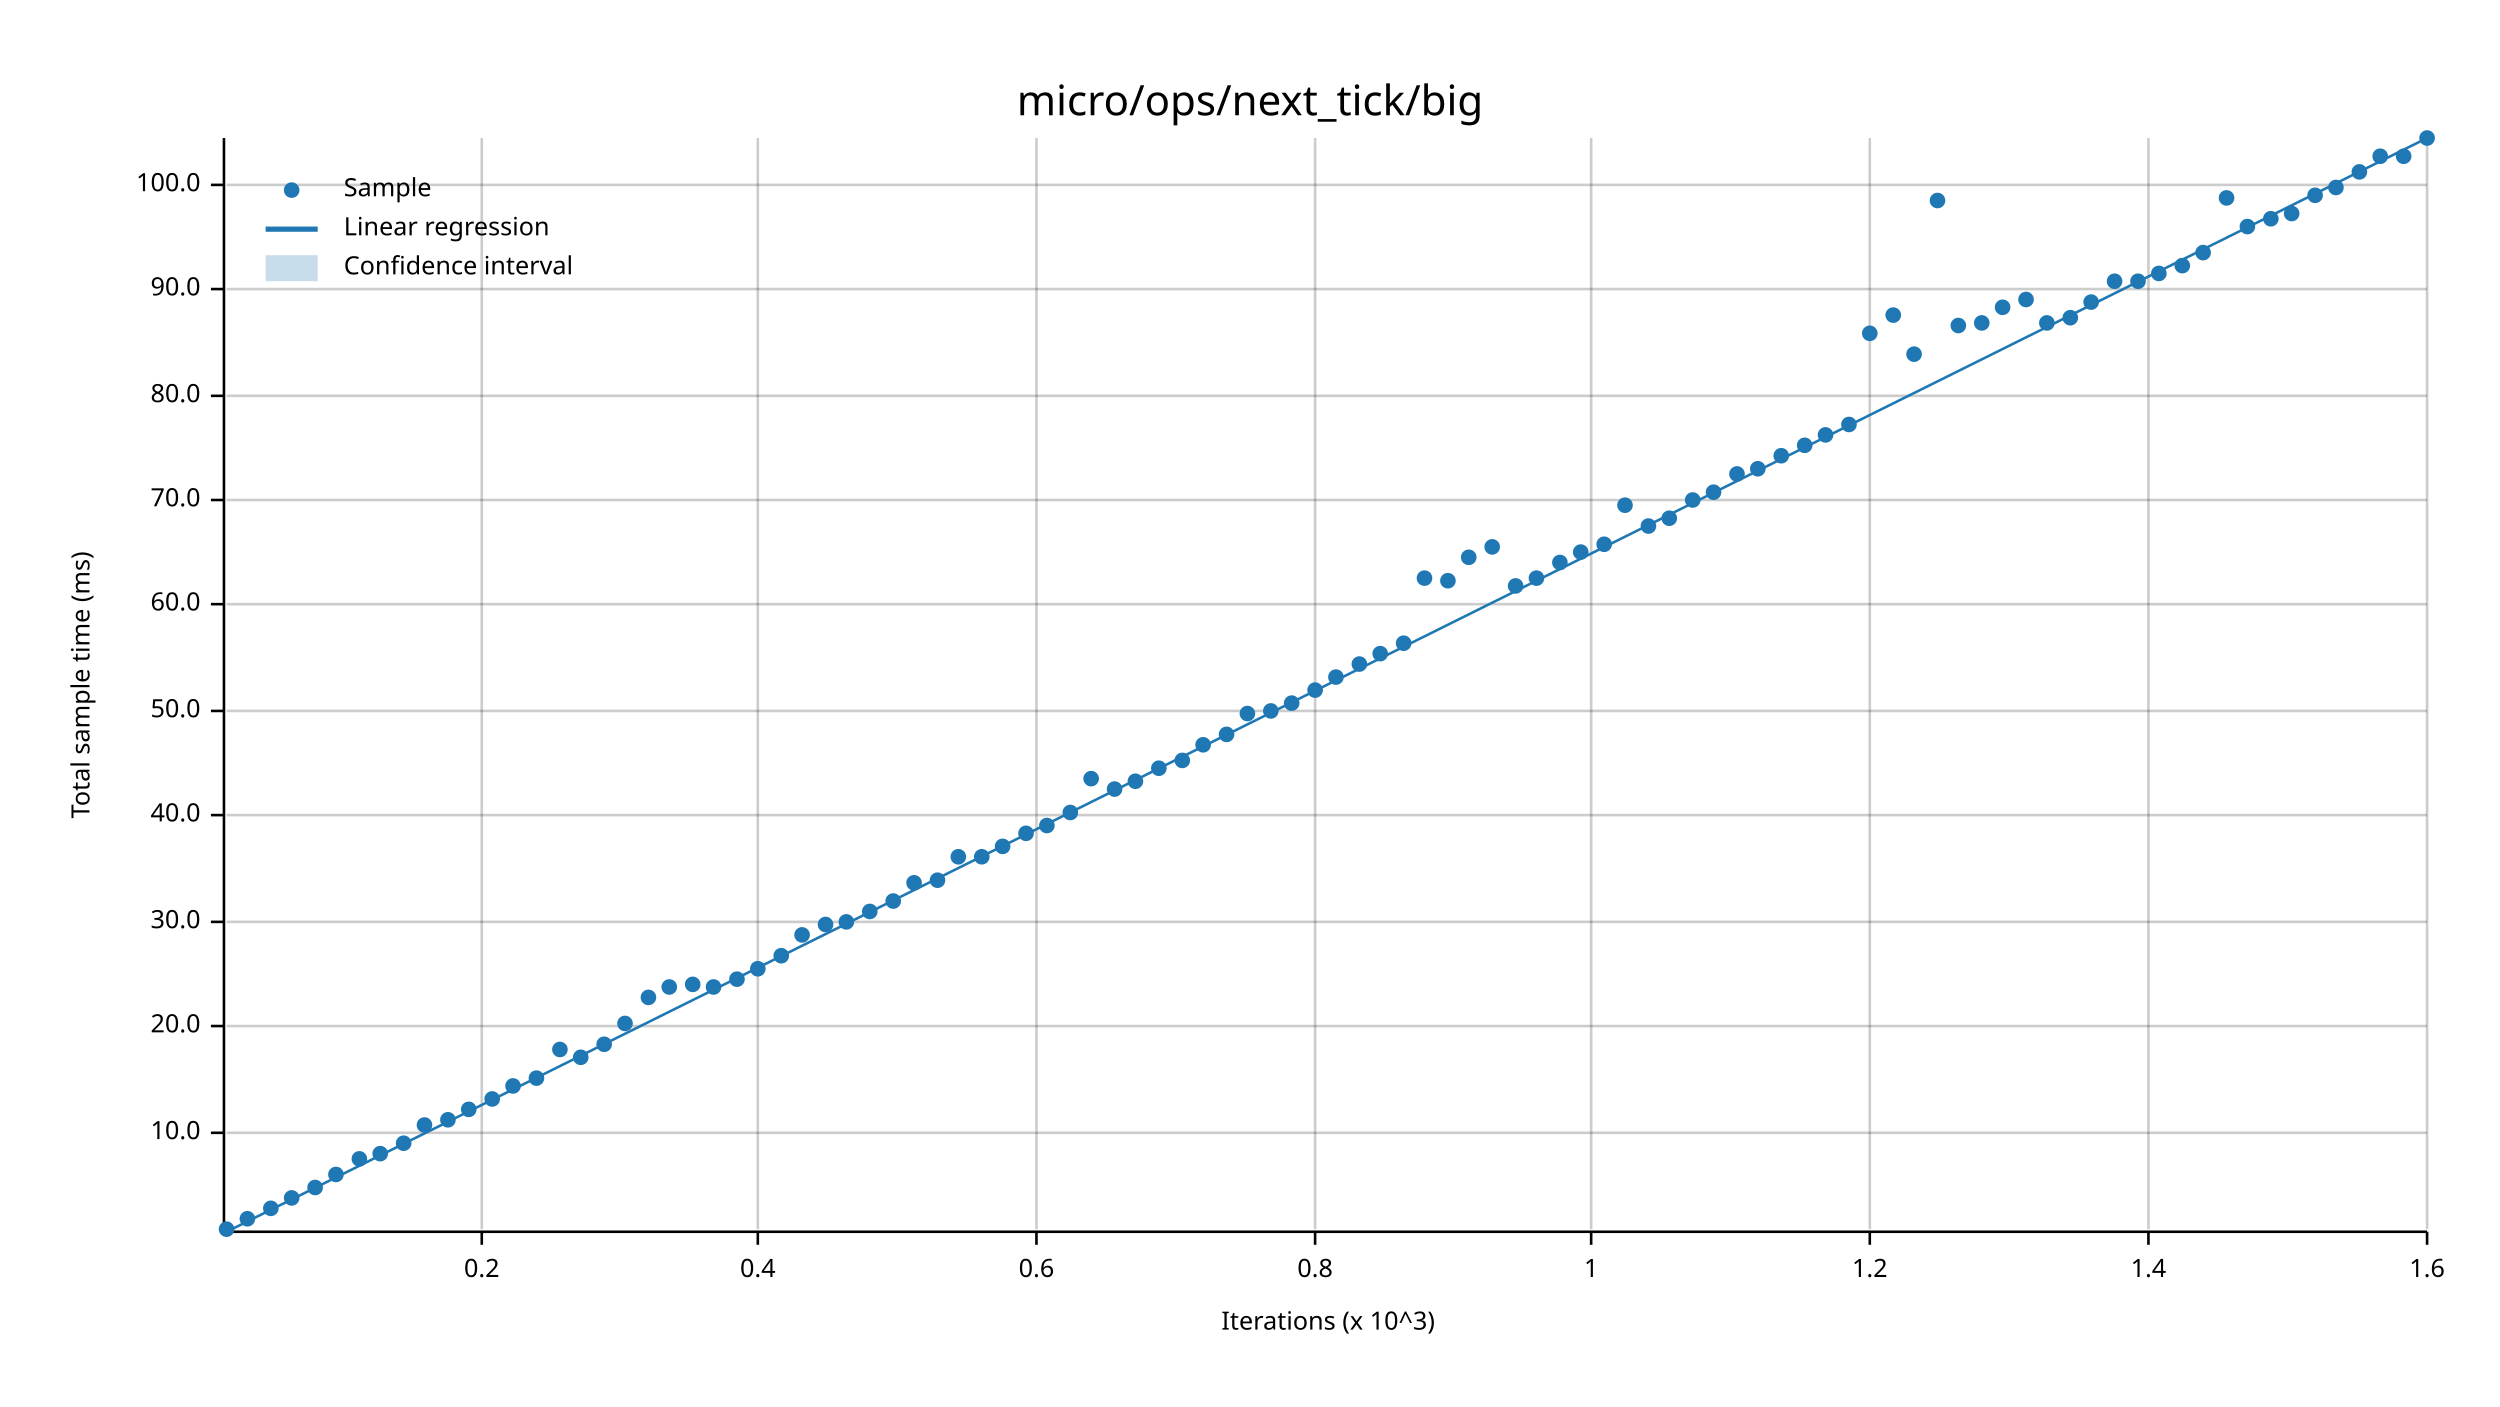
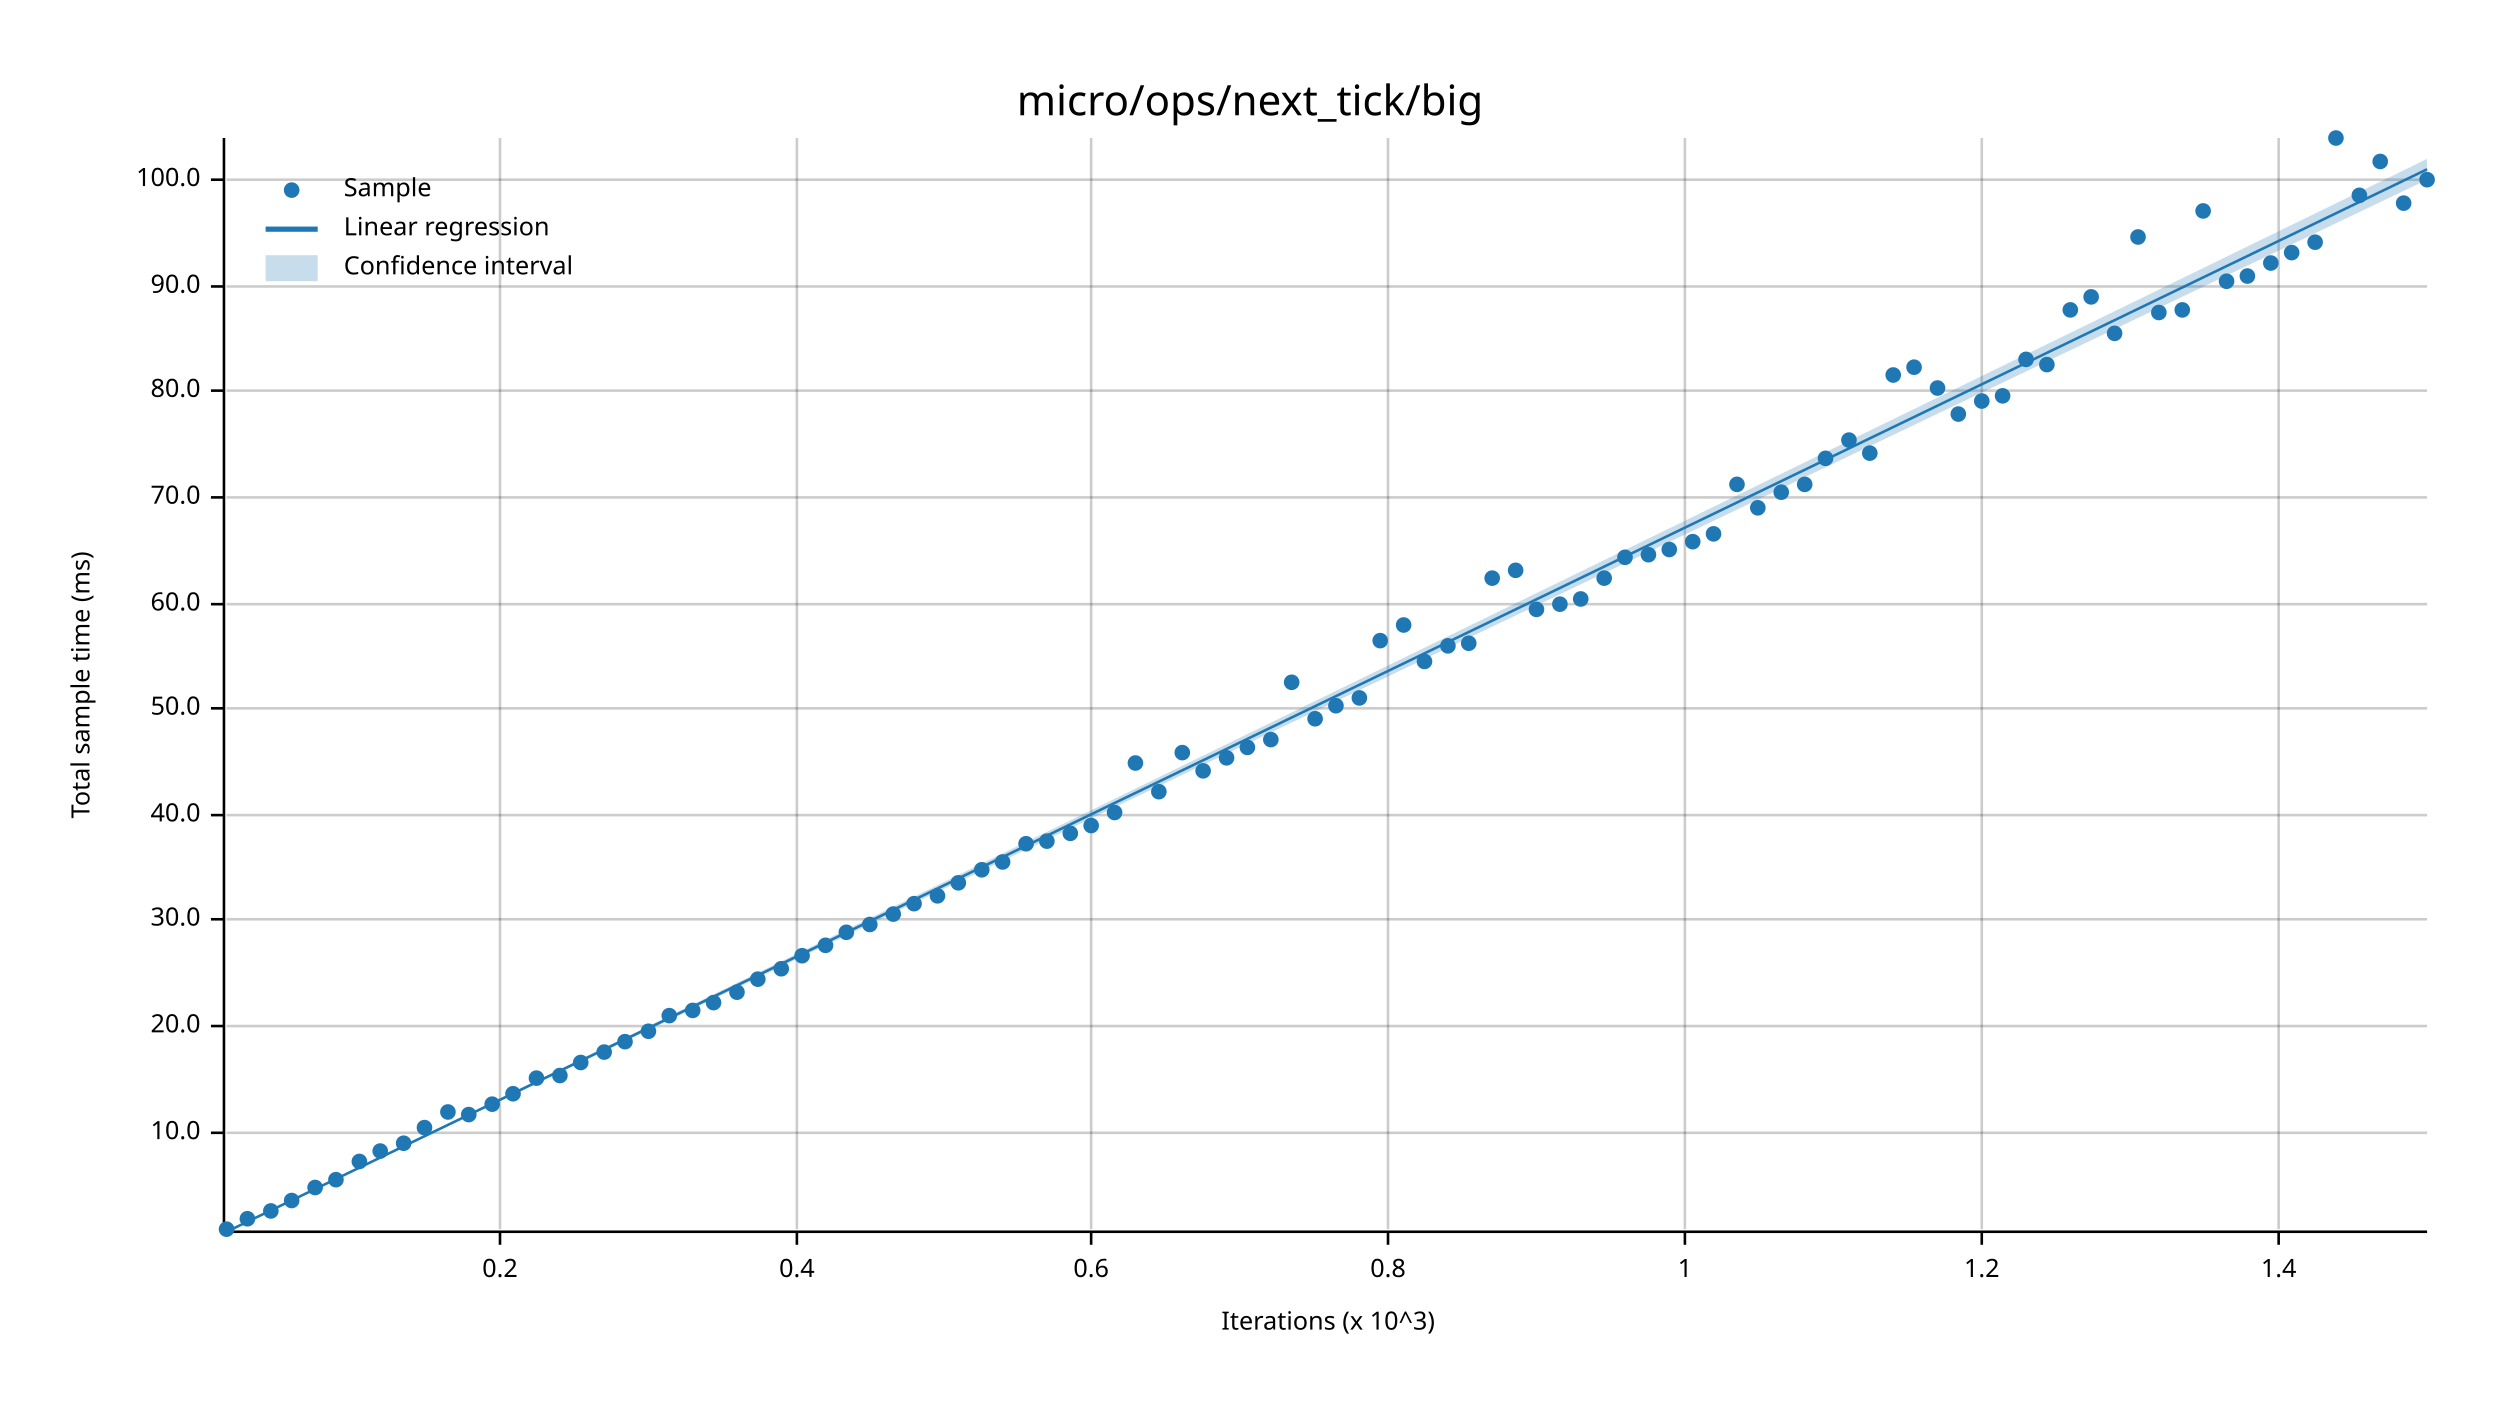
<svg xmlns="http://www.w3.org/2000/svg" width="960" height="540" viewBox="0 0 960 540">
  <text x="480" y="32" dy="0.76em" text-anchor="middle" font-family="sans-serif" font-size="16.129" opacity="1" fill="#000000">
micro/ops/next_tick/big
</text>
  <text x="27" y="263" dy="0.76em" text-anchor="middle" font-family="sans-serif" font-size="9.677" opacity="1" fill="#000000" transform="rotate(270, 27, 263)">
Total sample time (ms)
</text>
  <text x="510" y="513" dy="-0.5ex" text-anchor="middle" font-family="sans-serif" font-size="9.677" opacity="1" fill="#000000">
Iterations (x 10^3)
</text>
-   <line opacity="0.2" stroke="#000000" stroke-width="1" x1="185" y1="472" x2="185" y2="53" />
-   <line opacity="0.2" stroke="#000000" stroke-width="1" x1="291" y1="472" x2="291" y2="53" />
-   <line opacity="0.2" stroke="#000000" stroke-width="1" x1="398" y1="472" x2="398" y2="53" />
-   <line opacity="0.2" stroke="#000000" stroke-width="1" x1="505" y1="472" x2="505" y2="53" />
-   <line opacity="0.2" stroke="#000000" stroke-width="1" x1="611" y1="472" x2="611" y2="53" />
-   <line opacity="0.2" stroke="#000000" stroke-width="1" x1="718" y1="472" x2="718" y2="53" />
-   <line opacity="0.2" stroke="#000000" stroke-width="1" x1="825" y1="472" x2="825" y2="53" />
-   <line opacity="0.2" stroke="#000000" stroke-width="1" x1="932" y1="472" x2="932" y2="53" />
+   <line opacity="0.2" stroke="#000000" stroke-width="1" x1="192" y1="472" x2="192" y2="53" />
+   <line opacity="0.2" stroke="#000000" stroke-width="1" x1="306" y1="472" x2="306" y2="53" />
+   <line opacity="0.2" stroke="#000000" stroke-width="1" x1="419" y1="472" x2="419" y2="53" />
+   <line opacity="0.2" stroke="#000000" stroke-width="1" x1="533" y1="472" x2="533" y2="53" />
+   <line opacity="0.2" stroke="#000000" stroke-width="1" x1="647" y1="472" x2="647" y2="53" />
+   <line opacity="0.2" stroke="#000000" stroke-width="1" x1="761" y1="472" x2="761" y2="53" />
+   <line opacity="0.2" stroke="#000000" stroke-width="1" x1="875" y1="472" x2="875" y2="53" />
  <line opacity="0.2" stroke="#000000" stroke-width="1" x1="87" y1="435" x2="932" y2="435" />
  <line opacity="0.2" stroke="#000000" stroke-width="1" x1="87" y1="394" x2="932" y2="394" />
-   <line opacity="0.2" stroke="#000000" stroke-width="1" x1="87" y1="354" x2="932" y2="354" />
+   <line opacity="0.2" stroke="#000000" stroke-width="1" x1="87" y1="353" x2="932" y2="353" />
  <line opacity="0.2" stroke="#000000" stroke-width="1" x1="87" y1="313" x2="932" y2="313" />
-   <line opacity="0.2" stroke="#000000" stroke-width="1" x1="87" y1="273" x2="932" y2="273" />
+   <line opacity="0.2" stroke="#000000" stroke-width="1" x1="87" y1="272" x2="932" y2="272" />
  <line opacity="0.2" stroke="#000000" stroke-width="1" x1="87" y1="232" x2="932" y2="232" />
-   <line opacity="0.2" stroke="#000000" stroke-width="1" x1="87" y1="192" x2="932" y2="192" />
-   <line opacity="0.2" stroke="#000000" stroke-width="1" x1="87" y1="152" x2="932" y2="152" />
-   <line opacity="0.2" stroke="#000000" stroke-width="1" x1="87" y1="111" x2="932" y2="111" />
-   <line opacity="0.2" stroke="#000000" stroke-width="1" x1="87" y1="71" x2="932" y2="71" />
+   <line opacity="0.2" stroke="#000000" stroke-width="1" x1="87" y1="191" x2="932" y2="191" />
+   <line opacity="0.2" stroke="#000000" stroke-width="1" x1="87" y1="150" x2="932" y2="150" />
+   <line opacity="0.2" stroke="#000000" stroke-width="1" x1="87" y1="110" x2="932" y2="110" />
+   <line opacity="0.2" stroke="#000000" stroke-width="1" x1="87" y1="69" x2="932" y2="69" />
  <polyline fill="none" opacity="1" stroke="#000000" stroke-width="1" points="86,53 86,472 " />
  <text x="77" y="435" dy="0.5ex" text-anchor="end" font-family="sans-serif" font-size="9.677" opacity="1" fill="#000000">
10.0
</text>
  <polyline fill="none" opacity="1" stroke="#000000" stroke-width="1" points="81,435 86,435 " />
  <text x="77" y="394" dy="0.5ex" text-anchor="end" font-family="sans-serif" font-size="9.677" opacity="1" fill="#000000">
20.0
</text>
  <polyline fill="none" opacity="1" stroke="#000000" stroke-width="1" points="81,394 86,394 " />
-   <text x="77" y="354" dy="0.5ex" text-anchor="end" font-family="sans-serif" font-size="9.677" opacity="1" fill="#000000">
+   <text x="77" y="353" dy="0.5ex" text-anchor="end" font-family="sans-serif" font-size="9.677" opacity="1" fill="#000000">
30.0
</text>
-   <polyline fill="none" opacity="1" stroke="#000000" stroke-width="1" points="81,354 86,354 " />
+   <polyline fill="none" opacity="1" stroke="#000000" stroke-width="1" points="81,353 86,353 " />
  <text x="77" y="313" dy="0.5ex" text-anchor="end" font-family="sans-serif" font-size="9.677" opacity="1" fill="#000000">
40.0
</text>
  <polyline fill="none" opacity="1" stroke="#000000" stroke-width="1" points="81,313 86,313 " />
-   <text x="77" y="273" dy="0.5ex" text-anchor="end" font-family="sans-serif" font-size="9.677" opacity="1" fill="#000000">
+   <text x="77" y="272" dy="0.5ex" text-anchor="end" font-family="sans-serif" font-size="9.677" opacity="1" fill="#000000">
50.0
</text>
-   <polyline fill="none" opacity="1" stroke="#000000" stroke-width="1" points="81,273 86,273 " />
+   <polyline fill="none" opacity="1" stroke="#000000" stroke-width="1" points="81,272 86,272 " />
  <text x="77" y="232" dy="0.5ex" text-anchor="end" font-family="sans-serif" font-size="9.677" opacity="1" fill="#000000">
60.0
</text>
  <polyline fill="none" opacity="1" stroke="#000000" stroke-width="1" points="81,232 86,232 " />
-   <text x="77" y="192" dy="0.5ex" text-anchor="end" font-family="sans-serif" font-size="9.677" opacity="1" fill="#000000">
+   <text x="77" y="191" dy="0.5ex" text-anchor="end" font-family="sans-serif" font-size="9.677" opacity="1" fill="#000000">
70.0
</text>
-   <polyline fill="none" opacity="1" stroke="#000000" stroke-width="1" points="81,192 86,192 " />
-   <text x="77" y="152" dy="0.5ex" text-anchor="end" font-family="sans-serif" font-size="9.677" opacity="1" fill="#000000">
+   <polyline fill="none" opacity="1" stroke="#000000" stroke-width="1" points="81,191 86,191 " />
+   <text x="77" y="150" dy="0.5ex" text-anchor="end" font-family="sans-serif" font-size="9.677" opacity="1" fill="#000000">
80.0
</text>
-   <polyline fill="none" opacity="1" stroke="#000000" stroke-width="1" points="81,152 86,152 " />
-   <text x="77" y="111" dy="0.5ex" text-anchor="end" font-family="sans-serif" font-size="9.677" opacity="1" fill="#000000">
+   <polyline fill="none" opacity="1" stroke="#000000" stroke-width="1" points="81,150 86,150 " />
+   <text x="77" y="110" dy="0.5ex" text-anchor="end" font-family="sans-serif" font-size="9.677" opacity="1" fill="#000000">
90.0
</text>
-   <polyline fill="none" opacity="1" stroke="#000000" stroke-width="1" points="81,111 86,111 " />
-   <text x="77" y="71" dy="0.5ex" text-anchor="end" font-family="sans-serif" font-size="9.677" opacity="1" fill="#000000">
+   <polyline fill="none" opacity="1" stroke="#000000" stroke-width="1" points="81,110 86,110 " />
+   <text x="77" y="69" dy="0.5ex" text-anchor="end" font-family="sans-serif" font-size="9.677" opacity="1" fill="#000000">
100.0
</text>
-   <polyline fill="none" opacity="1" stroke="#000000" stroke-width="1" points="81,71 86,71 " />
+   <polyline fill="none" opacity="1" stroke="#000000" stroke-width="1" points="81,69 86,69 " />
  <polyline fill="none" opacity="1" stroke="#000000" stroke-width="1" points="87,473 932,473 " />
-   <text x="185" y="483" dy="0.76em" text-anchor="middle" font-family="sans-serif" font-size="9.677" opacity="1" fill="#000000">
+   <text x="192" y="483" dy="0.76em" text-anchor="middle" font-family="sans-serif" font-size="9.677" opacity="1" fill="#000000">
0.2
</text>
-   <polyline fill="none" opacity="1" stroke="#000000" stroke-width="1" points="185,473 185,478 " />
-   <text x="291" y="483" dy="0.76em" text-anchor="middle" font-family="sans-serif" font-size="9.677" opacity="1" fill="#000000">
+   <polyline fill="none" opacity="1" stroke="#000000" stroke-width="1" points="192,473 192,478 " />
+   <text x="306" y="483" dy="0.76em" text-anchor="middle" font-family="sans-serif" font-size="9.677" opacity="1" fill="#000000">
0.4
</text>
-   <polyline fill="none" opacity="1" stroke="#000000" stroke-width="1" points="291,473 291,478 " />
-   <text x="398" y="483" dy="0.76em" text-anchor="middle" font-family="sans-serif" font-size="9.677" opacity="1" fill="#000000">
+   <polyline fill="none" opacity="1" stroke="#000000" stroke-width="1" points="306,473 306,478 " />
+   <text x="419" y="483" dy="0.76em" text-anchor="middle" font-family="sans-serif" font-size="9.677" opacity="1" fill="#000000">
0.6
</text>
-   <polyline fill="none" opacity="1" stroke="#000000" stroke-width="1" points="398,473 398,478 " />
-   <text x="505" y="483" dy="0.76em" text-anchor="middle" font-family="sans-serif" font-size="9.677" opacity="1" fill="#000000">
+   <polyline fill="none" opacity="1" stroke="#000000" stroke-width="1" points="419,473 419,478 " />
+   <text x="533" y="483" dy="0.76em" text-anchor="middle" font-family="sans-serif" font-size="9.677" opacity="1" fill="#000000">
0.8
</text>
-   <polyline fill="none" opacity="1" stroke="#000000" stroke-width="1" points="505,473 505,478 " />
-   <text x="611" y="483" dy="0.76em" text-anchor="middle" font-family="sans-serif" font-size="9.677" opacity="1" fill="#000000">
+   <polyline fill="none" opacity="1" stroke="#000000" stroke-width="1" points="533,473 533,478 " />
+   <text x="647" y="483" dy="0.76em" text-anchor="middle" font-family="sans-serif" font-size="9.677" opacity="1" fill="#000000">
1
</text>
-   <polyline fill="none" opacity="1" stroke="#000000" stroke-width="1" points="611,473 611,478 " />
-   <text x="718" y="483" dy="0.76em" text-anchor="middle" font-family="sans-serif" font-size="9.677" opacity="1" fill="#000000">
+   <polyline fill="none" opacity="1" stroke="#000000" stroke-width="1" points="647,473 647,478 " />
+   <text x="761" y="483" dy="0.76em" text-anchor="middle" font-family="sans-serif" font-size="9.677" opacity="1" fill="#000000">
1.2
</text>
-   <polyline fill="none" opacity="1" stroke="#000000" stroke-width="1" points="718,473 718,478 " />
-   <text x="825" y="483" dy="0.76em" text-anchor="middle" font-family="sans-serif" font-size="9.677" opacity="1" fill="#000000">
+   <polyline fill="none" opacity="1" stroke="#000000" stroke-width="1" points="761,473 761,478 " />
+   <text x="875" y="483" dy="0.76em" text-anchor="middle" font-family="sans-serif" font-size="9.677" opacity="1" fill="#000000">
1.4
</text>
-   <polyline fill="none" opacity="1" stroke="#000000" stroke-width="1" points="825,473 825,478 " />
-   <text x="932" y="483" dy="0.76em" text-anchor="middle" font-family="sans-serif" font-size="9.677" opacity="1" fill="#000000">
- 1.6
- </text>
-   <polyline fill="none" opacity="1" stroke="#000000" stroke-width="1" points="932,473 932,478 " />
+   <polyline fill="none" opacity="1" stroke="#000000" stroke-width="1" points="875,473 875,478 " />
  <circle cx="87" cy="472" r="3" opacity="1" fill="#1F78B4" stroke="none" stroke-width="1" />
  <circle cx="95" cy="468" r="3" opacity="1" fill="#1F78B4" stroke="none" stroke-width="1" />
-   <circle cx="104" cy="464" r="3" opacity="1" fill="#1F78B4" stroke="none" stroke-width="1" />
-   <circle cx="112" cy="460" r="3" opacity="1" fill="#1F78B4" stroke="none" stroke-width="1" />
+   <circle cx="104" cy="465" r="3" opacity="1" fill="#1F78B4" stroke="none" stroke-width="1" />
+   <circle cx="112" cy="461" r="3" opacity="1" fill="#1F78B4" stroke="none" stroke-width="1" />
  <circle cx="121" cy="456" r="3" opacity="1" fill="#1F78B4" stroke="none" stroke-width="1" />
-   <circle cx="129" cy="451" r="3" opacity="1" fill="#1F78B4" stroke="none" stroke-width="1" />
-   <circle cx="138" cy="445" r="3" opacity="1" fill="#1F78B4" stroke="none" stroke-width="1" />
-   <circle cx="146" cy="443" r="3" opacity="1" fill="#1F78B4" stroke="none" stroke-width="1" />
+   <circle cx="129" cy="453" r="3" opacity="1" fill="#1F78B4" stroke="none" stroke-width="1" />
+   <circle cx="138" cy="446" r="3" opacity="1" fill="#1F78B4" stroke="none" stroke-width="1" />
+   <circle cx="146" cy="442" r="3" opacity="1" fill="#1F78B4" stroke="none" stroke-width="1" />
  <circle cx="155" cy="439" r="3" opacity="1" fill="#1F78B4" stroke="none" stroke-width="1" />
-   <circle cx="163" cy="432" r="3" opacity="1" fill="#1F78B4" stroke="none" stroke-width="1" />
-   <circle cx="172" cy="430" r="3" opacity="1" fill="#1F78B4" stroke="none" stroke-width="1" />
-   <circle cx="180" cy="426" r="3" opacity="1" fill="#1F78B4" stroke="none" stroke-width="1" />
-   <circle cx="189" cy="422" r="3" opacity="1" fill="#1F78B4" stroke="none" stroke-width="1" />
-   <circle cx="197" cy="417" r="3" opacity="1" fill="#1F78B4" stroke="none" stroke-width="1" />
+   <circle cx="163" cy="433" r="3" opacity="1" fill="#1F78B4" stroke="none" stroke-width="1" />
+   <circle cx="172" cy="427" r="3" opacity="1" fill="#1F78B4" stroke="none" stroke-width="1" />
+   <circle cx="180" cy="428" r="3" opacity="1" fill="#1F78B4" stroke="none" stroke-width="1" />
+   <circle cx="189" cy="424" r="3" opacity="1" fill="#1F78B4" stroke="none" stroke-width="1" />
+   <circle cx="197" cy="420" r="3" opacity="1" fill="#1F78B4" stroke="none" stroke-width="1" />
  <circle cx="206" cy="414" r="3" opacity="1" fill="#1F78B4" stroke="none" stroke-width="1" />
-   <circle cx="215" cy="403" r="3" opacity="1" fill="#1F78B4" stroke="none" stroke-width="1" />
-   <circle cx="223" cy="406" r="3" opacity="1" fill="#1F78B4" stroke="none" stroke-width="1" />
-   <circle cx="232" cy="401" r="3" opacity="1" fill="#1F78B4" stroke="none" stroke-width="1" />
-   <circle cx="240" cy="393" r="3" opacity="1" fill="#1F78B4" stroke="none" stroke-width="1" />
-   <circle cx="249" cy="383" r="3" opacity="1" fill="#1F78B4" stroke="none" stroke-width="1" />
-   <circle cx="257" cy="379" r="3" opacity="1" fill="#1F78B4" stroke="none" stroke-width="1" />
-   <circle cx="266" cy="378" r="3" opacity="1" fill="#1F78B4" stroke="none" stroke-width="1" />
-   <circle cx="274" cy="379" r="3" opacity="1" fill="#1F78B4" stroke="none" stroke-width="1" />
-   <circle cx="283" cy="376" r="3" opacity="1" fill="#1F78B4" stroke="none" stroke-width="1" />
-   <circle cx="291" cy="372" r="3" opacity="1" fill="#1F78B4" stroke="none" stroke-width="1" />
-   <circle cx="300" cy="367" r="3" opacity="1" fill="#1F78B4" stroke="none" stroke-width="1" />
-   <circle cx="308" cy="359" r="3" opacity="1" fill="#1F78B4" stroke="none" stroke-width="1" />
-   <circle cx="317" cy="355" r="3" opacity="1" fill="#1F78B4" stroke="none" stroke-width="1" />
-   <circle cx="325" cy="354" r="3" opacity="1" fill="#1F78B4" stroke="none" stroke-width="1" />
-   <circle cx="334" cy="350" r="3" opacity="1" fill="#1F78B4" stroke="none" stroke-width="1" />
-   <circle cx="343" cy="346" r="3" opacity="1" fill="#1F78B4" stroke="none" stroke-width="1" />
-   <circle cx="351" cy="339" r="3" opacity="1" fill="#1F78B4" stroke="none" stroke-width="1" />
-   <circle cx="360" cy="338" r="3" opacity="1" fill="#1F78B4" stroke="none" stroke-width="1" />
-   <circle cx="368" cy="329" r="3" opacity="1" fill="#1F78B4" stroke="none" stroke-width="1" />
-   <circle cx="377" cy="329" r="3" opacity="1" fill="#1F78B4" stroke="none" stroke-width="1" />
-   <circle cx="385" cy="325" r="3" opacity="1" fill="#1F78B4" stroke="none" stroke-width="1" />
-   <circle cx="394" cy="320" r="3" opacity="1" fill="#1F78B4" stroke="none" stroke-width="1" />
-   <circle cx="402" cy="317" r="3" opacity="1" fill="#1F78B4" stroke="none" stroke-width="1" />
-   <circle cx="411" cy="312" r="3" opacity="1" fill="#1F78B4" stroke="none" stroke-width="1" />
-   <circle cx="419" cy="299" r="3" opacity="1" fill="#1F78B4" stroke="none" stroke-width="1" />
-   <circle cx="428" cy="303" r="3" opacity="1" fill="#1F78B4" stroke="none" stroke-width="1" />
-   <circle cx="436" cy="300" r="3" opacity="1" fill="#1F78B4" stroke="none" stroke-width="1" />
-   <circle cx="445" cy="295" r="3" opacity="1" fill="#1F78B4" stroke="none" stroke-width="1" />
-   <circle cx="454" cy="292" r="3" opacity="1" fill="#1F78B4" stroke="none" stroke-width="1" />
-   <circle cx="462" cy="286" r="3" opacity="1" fill="#1F78B4" stroke="none" stroke-width="1" />
-   <circle cx="471" cy="282" r="3" opacity="1" fill="#1F78B4" stroke="none" stroke-width="1" />
-   <circle cx="479" cy="274" r="3" opacity="1" fill="#1F78B4" stroke="none" stroke-width="1" />
-   <circle cx="488" cy="273" r="3" opacity="1" fill="#1F78B4" stroke="none" stroke-width="1" />
-   <circle cx="496" cy="270" r="3" opacity="1" fill="#1F78B4" stroke="none" stroke-width="1" />
-   <circle cx="505" cy="265" r="3" opacity="1" fill="#1F78B4" stroke="none" stroke-width="1" />
-   <circle cx="513" cy="260" r="3" opacity="1" fill="#1F78B4" stroke="none" stroke-width="1" />
-   <circle cx="522" cy="255" r="3" opacity="1" fill="#1F78B4" stroke="none" stroke-width="1" />
-   <circle cx="530" cy="251" r="3" opacity="1" fill="#1F78B4" stroke="none" stroke-width="1" />
-   <circle cx="539" cy="247" r="3" opacity="1" fill="#1F78B4" stroke="none" stroke-width="1" />
-   <circle cx="547" cy="222" r="3" opacity="1" fill="#1F78B4" stroke="none" stroke-width="1" />
-   <circle cx="556" cy="223" r="3" opacity="1" fill="#1F78B4" stroke="none" stroke-width="1" />
-   <circle cx="564" cy="214" r="3" opacity="1" fill="#1F78B4" stroke="none" stroke-width="1" />
-   <circle cx="573" cy="210" r="3" opacity="1" fill="#1F78B4" stroke="none" stroke-width="1" />
-   <circle cx="582" cy="225" r="3" opacity="1" fill="#1F78B4" stroke="none" stroke-width="1" />
-   <circle cx="590" cy="222" r="3" opacity="1" fill="#1F78B4" stroke="none" stroke-width="1" />
-   <circle cx="599" cy="216" r="3" opacity="1" fill="#1F78B4" stroke="none" stroke-width="1" />
-   <circle cx="607" cy="212" r="3" opacity="1" fill="#1F78B4" stroke="none" stroke-width="1" />
-   <circle cx="616" cy="209" r="3" opacity="1" fill="#1F78B4" stroke="none" stroke-width="1" />
-   <circle cx="624" cy="194" r="3" opacity="1" fill="#1F78B4" stroke="none" stroke-width="1" />
-   <circle cx="633" cy="202" r="3" opacity="1" fill="#1F78B4" stroke="none" stroke-width="1" />
-   <circle cx="641" cy="199" r="3" opacity="1" fill="#1F78B4" stroke="none" stroke-width="1" />
-   <circle cx="650" cy="192" r="3" opacity="1" fill="#1F78B4" stroke="none" stroke-width="1" />
-   <circle cx="658" cy="189" r="3" opacity="1" fill="#1F78B4" stroke="none" stroke-width="1" />
-   <circle cx="667" cy="182" r="3" opacity="1" fill="#1F78B4" stroke="none" stroke-width="1" />
-   <circle cx="675" cy="180" r="3" opacity="1" fill="#1F78B4" stroke="none" stroke-width="1" />
-   <circle cx="684" cy="175" r="3" opacity="1" fill="#1F78B4" stroke="none" stroke-width="1" />
-   <circle cx="693" cy="171" r="3" opacity="1" fill="#1F78B4" stroke="none" stroke-width="1" />
-   <circle cx="701" cy="167" r="3" opacity="1" fill="#1F78B4" stroke="none" stroke-width="1" />
-   <circle cx="710" cy="163" r="3" opacity="1" fill="#1F78B4" stroke="none" stroke-width="1" />
-   <circle cx="718" cy="128" r="3" opacity="1" fill="#1F78B4" stroke="none" stroke-width="1" />
-   <circle cx="727" cy="121" r="3" opacity="1" fill="#1F78B4" stroke="none" stroke-width="1" />
-   <circle cx="735" cy="136" r="3" opacity="1" fill="#1F78B4" stroke="none" stroke-width="1" />
-   <circle cx="744" cy="77" r="3" opacity="1" fill="#1F78B4" stroke="none" stroke-width="1" />
-   <circle cx="752" cy="125" r="3" opacity="1" fill="#1F78B4" stroke="none" stroke-width="1" />
-   <circle cx="761" cy="124" r="3" opacity="1" fill="#1F78B4" stroke="none" stroke-width="1" />
-   <circle cx="769" cy="118" r="3" opacity="1" fill="#1F78B4" stroke="none" stroke-width="1" />
-   <circle cx="778" cy="115" r="3" opacity="1" fill="#1F78B4" stroke="none" stroke-width="1" />
-   <circle cx="786" cy="124" r="3" opacity="1" fill="#1F78B4" stroke="none" stroke-width="1" />
-   <circle cx="795" cy="122" r="3" opacity="1" fill="#1F78B4" stroke="none" stroke-width="1" />
-   <circle cx="803" cy="116" r="3" opacity="1" fill="#1F78B4" stroke="none" stroke-width="1" />
-   <circle cx="812" cy="108" r="3" opacity="1" fill="#1F78B4" stroke="none" stroke-width="1" />
-   <circle cx="821" cy="108" r="3" opacity="1" fill="#1F78B4" stroke="none" stroke-width="1" />
-   <circle cx="829" cy="105" r="3" opacity="1" fill="#1F78B4" stroke="none" stroke-width="1" />
-   <circle cx="838" cy="102" r="3" opacity="1" fill="#1F78B4" stroke="none" stroke-width="1" />
-   <circle cx="846" cy="97" r="3" opacity="1" fill="#1F78B4" stroke="none" stroke-width="1" />
-   <circle cx="855" cy="76" r="3" opacity="1" fill="#1F78B4" stroke="none" stroke-width="1" />
-   <circle cx="863" cy="87" r="3" opacity="1" fill="#1F78B4" stroke="none" stroke-width="1" />
-   <circle cx="872" cy="84" r="3" opacity="1" fill="#1F78B4" stroke="none" stroke-width="1" />
-   <circle cx="880" cy="82" r="3" opacity="1" fill="#1F78B4" stroke="none" stroke-width="1" />
-   <circle cx="889" cy="75" r="3" opacity="1" fill="#1F78B4" stroke="none" stroke-width="1" />
-   <circle cx="897" cy="72" r="3" opacity="1" fill="#1F78B4" stroke="none" stroke-width="1" />
-   <circle cx="906" cy="66" r="3" opacity="1" fill="#1F78B4" stroke="none" stroke-width="1" />
-   <circle cx="914" cy="60" r="3" opacity="1" fill="#1F78B4" stroke="none" stroke-width="1" />
-   <circle cx="923" cy="60" r="3" opacity="1" fill="#1F78B4" stroke="none" stroke-width="1" />
-   <circle cx="932" cy="53" r="3" opacity="1" fill="#1F78B4" stroke="none" stroke-width="1" />
-   <polyline fill="none" opacity="1" stroke="#1F78B4" stroke-width="1" points="87,473 932,53 " />
-   <polygon opacity="0.25" fill="#1F78B4" points="87,473 932,53 932,53 " />
+   <circle cx="215" cy="413" r="3" opacity="1" fill="#1F78B4" stroke="none" stroke-width="1" />
+   <circle cx="223" cy="408" r="3" opacity="1" fill="#1F78B4" stroke="none" stroke-width="1" />
+   <circle cx="232" cy="404" r="3" opacity="1" fill="#1F78B4" stroke="none" stroke-width="1" />
+   <circle cx="240" cy="400" r="3" opacity="1" fill="#1F78B4" stroke="none" stroke-width="1" />
+   <circle cx="249" cy="396" r="3" opacity="1" fill="#1F78B4" stroke="none" stroke-width="1" />
+   <circle cx="257" cy="390" r="3" opacity="1" fill="#1F78B4" stroke="none" stroke-width="1" />
+   <circle cx="266" cy="388" r="3" opacity="1" fill="#1F78B4" stroke="none" stroke-width="1" />
+   <circle cx="274" cy="385" r="3" opacity="1" fill="#1F78B4" stroke="none" stroke-width="1" />
+   <circle cx="283" cy="381" r="3" opacity="1" fill="#1F78B4" stroke="none" stroke-width="1" />
+   <circle cx="291" cy="376" r="3" opacity="1" fill="#1F78B4" stroke="none" stroke-width="1" />
+   <circle cx="300" cy="372" r="3" opacity="1" fill="#1F78B4" stroke="none" stroke-width="1" />
+   <circle cx="308" cy="367" r="3" opacity="1" fill="#1F78B4" stroke="none" stroke-width="1" />
+   <circle cx="317" cy="363" r="3" opacity="1" fill="#1F78B4" stroke="none" stroke-width="1" />
+   <circle cx="325" cy="358" r="3" opacity="1" fill="#1F78B4" stroke="none" stroke-width="1" />
+   <circle cx="334" cy="355" r="3" opacity="1" fill="#1F78B4" stroke="none" stroke-width="1" />
+   <circle cx="343" cy="351" r="3" opacity="1" fill="#1F78B4" stroke="none" stroke-width="1" />
+   <circle cx="351" cy="347" r="3" opacity="1" fill="#1F78B4" stroke="none" stroke-width="1" />
+   <circle cx="360" cy="344" r="3" opacity="1" fill="#1F78B4" stroke="none" stroke-width="1" />
+   <circle cx="368" cy="339" r="3" opacity="1" fill="#1F78B4" stroke="none" stroke-width="1" />
+   <circle cx="377" cy="334" r="3" opacity="1" fill="#1F78B4" stroke="none" stroke-width="1" />
+   <circle cx="385" cy="331" r="3" opacity="1" fill="#1F78B4" stroke="none" stroke-width="1" />
+   <circle cx="394" cy="324" r="3" opacity="1" fill="#1F78B4" stroke="none" stroke-width="1" />
+   <circle cx="402" cy="323" r="3" opacity="1" fill="#1F78B4" stroke="none" stroke-width="1" />
+   <circle cx="411" cy="320" r="3" opacity="1" fill="#1F78B4" stroke="none" stroke-width="1" />
+   <circle cx="419" cy="317" r="3" opacity="1" fill="#1F78B4" stroke="none" stroke-width="1" />
+   <circle cx="428" cy="312" r="3" opacity="1" fill="#1F78B4" stroke="none" stroke-width="1" />
+   <circle cx="436" cy="293" r="3" opacity="1" fill="#1F78B4" stroke="none" stroke-width="1" />
+   <circle cx="445" cy="304" r="3" opacity="1" fill="#1F78B4" stroke="none" stroke-width="1" />
+   <circle cx="454" cy="289" r="3" opacity="1" fill="#1F78B4" stroke="none" stroke-width="1" />
+   <circle cx="462" cy="296" r="3" opacity="1" fill="#1F78B4" stroke="none" stroke-width="1" />
+   <circle cx="471" cy="291" r="3" opacity="1" fill="#1F78B4" stroke="none" stroke-width="1" />
+   <circle cx="479" cy="287" r="3" opacity="1" fill="#1F78B4" stroke="none" stroke-width="1" />
+   <circle cx="488" cy="284" r="3" opacity="1" fill="#1F78B4" stroke="none" stroke-width="1" />
+   <circle cx="496" cy="262" r="3" opacity="1" fill="#1F78B4" stroke="none" stroke-width="1" />
+   <circle cx="505" cy="276" r="3" opacity="1" fill="#1F78B4" stroke="none" stroke-width="1" />
+   <circle cx="513" cy="271" r="3" opacity="1" fill="#1F78B4" stroke="none" stroke-width="1" />
+   <circle cx="522" cy="268" r="3" opacity="1" fill="#1F78B4" stroke="none" stroke-width="1" />
+   <circle cx="530" cy="246" r="3" opacity="1" fill="#1F78B4" stroke="none" stroke-width="1" />
+   <circle cx="539" cy="240" r="3" opacity="1" fill="#1F78B4" stroke="none" stroke-width="1" />
+   <circle cx="547" cy="254" r="3" opacity="1" fill="#1F78B4" stroke="none" stroke-width="1" />
+   <circle cx="556" cy="248" r="3" opacity="1" fill="#1F78B4" stroke="none" stroke-width="1" />
+   <circle cx="564" cy="247" r="3" opacity="1" fill="#1F78B4" stroke="none" stroke-width="1" />
+   <circle cx="573" cy="222" r="3" opacity="1" fill="#1F78B4" stroke="none" stroke-width="1" />
+   <circle cx="582" cy="219" r="3" opacity="1" fill="#1F78B4" stroke="none" stroke-width="1" />
+   <circle cx="590" cy="234" r="3" opacity="1" fill="#1F78B4" stroke="none" stroke-width="1" />
+   <circle cx="599" cy="232" r="3" opacity="1" fill="#1F78B4" stroke="none" stroke-width="1" />
+   <circle cx="607" cy="230" r="3" opacity="1" fill="#1F78B4" stroke="none" stroke-width="1" />
+   <circle cx="616" cy="222" r="3" opacity="1" fill="#1F78B4" stroke="none" stroke-width="1" />
+   <circle cx="624" cy="214" r="3" opacity="1" fill="#1F78B4" stroke="none" stroke-width="1" />
+   <circle cx="633" cy="213" r="3" opacity="1" fill="#1F78B4" stroke="none" stroke-width="1" />
+   <circle cx="641" cy="211" r="3" opacity="1" fill="#1F78B4" stroke="none" stroke-width="1" />
+   <circle cx="650" cy="208" r="3" opacity="1" fill="#1F78B4" stroke="none" stroke-width="1" />
+   <circle cx="658" cy="205" r="3" opacity="1" fill="#1F78B4" stroke="none" stroke-width="1" />
+   <circle cx="667" cy="186" r="3" opacity="1" fill="#1F78B4" stroke="none" stroke-width="1" />
+   <circle cx="675" cy="195" r="3" opacity="1" fill="#1F78B4" stroke="none" stroke-width="1" />
+   <circle cx="684" cy="189" r="3" opacity="1" fill="#1F78B4" stroke="none" stroke-width="1" />
+   <circle cx="693" cy="186" r="3" opacity="1" fill="#1F78B4" stroke="none" stroke-width="1" />
+   <circle cx="701" cy="176" r="3" opacity="1" fill="#1F78B4" stroke="none" stroke-width="1" />
+   <circle cx="710" cy="169" r="3" opacity="1" fill="#1F78B4" stroke="none" stroke-width="1" />
+   <circle cx="718" cy="174" r="3" opacity="1" fill="#1F78B4" stroke="none" stroke-width="1" />
+   <circle cx="727" cy="144" r="3" opacity="1" fill="#1F78B4" stroke="none" stroke-width="1" />
+   <circle cx="735" cy="141" r="3" opacity="1" fill="#1F78B4" stroke="none" stroke-width="1" />
+   <circle cx="744" cy="149" r="3" opacity="1" fill="#1F78B4" stroke="none" stroke-width="1" />
+   <circle cx="752" cy="159" r="3" opacity="1" fill="#1F78B4" stroke="none" stroke-width="1" />
+   <circle cx="761" cy="154" r="3" opacity="1" fill="#1F78B4" stroke="none" stroke-width="1" />
+   <circle cx="769" cy="152" r="3" opacity="1" fill="#1F78B4" stroke="none" stroke-width="1" />
+   <circle cx="778" cy="138" r="3" opacity="1" fill="#1F78B4" stroke="none" stroke-width="1" />
+   <circle cx="786" cy="140" r="3" opacity="1" fill="#1F78B4" stroke="none" stroke-width="1" />
+   <circle cx="795" cy="119" r="3" opacity="1" fill="#1F78B4" stroke="none" stroke-width="1" />
+   <circle cx="803" cy="114" r="3" opacity="1" fill="#1F78B4" stroke="none" stroke-width="1" />
+   <circle cx="812" cy="128" r="3" opacity="1" fill="#1F78B4" stroke="none" stroke-width="1" />
+   <circle cx="821" cy="91" r="3" opacity="1" fill="#1F78B4" stroke="none" stroke-width="1" />
+   <circle cx="829" cy="120" r="3" opacity="1" fill="#1F78B4" stroke="none" stroke-width="1" />
+   <circle cx="838" cy="119" r="3" opacity="1" fill="#1F78B4" stroke="none" stroke-width="1" />
+   <circle cx="846" cy="81" r="3" opacity="1" fill="#1F78B4" stroke="none" stroke-width="1" />
+   <circle cx="855" cy="108" r="3" opacity="1" fill="#1F78B4" stroke="none" stroke-width="1" />
+   <circle cx="863" cy="106" r="3" opacity="1" fill="#1F78B4" stroke="none" stroke-width="1" />
+   <circle cx="872" cy="101" r="3" opacity="1" fill="#1F78B4" stroke="none" stroke-width="1" />
+   <circle cx="880" cy="97" r="3" opacity="1" fill="#1F78B4" stroke="none" stroke-width="1" />
+   <circle cx="889" cy="93" r="3" opacity="1" fill="#1F78B4" stroke="none" stroke-width="1" />
+   <circle cx="897" cy="53" r="3" opacity="1" fill="#1F78B4" stroke="none" stroke-width="1" />
+   <circle cx="906" cy="75" r="3" opacity="1" fill="#1F78B4" stroke="none" stroke-width="1" />
+   <circle cx="914" cy="62" r="3" opacity="1" fill="#1F78B4" stroke="none" stroke-width="1" />
+   <circle cx="923" cy="78" r="3" opacity="1" fill="#1F78B4" stroke="none" stroke-width="1" />
+   <circle cx="932" cy="69" r="3" opacity="1" fill="#1F78B4" stroke="none" stroke-width="1" />
+   <polyline fill="none" opacity="1" stroke="#1F78B4" stroke-width="1" points="87,473 932,65 " />
+   <polygon opacity="0.25" fill="#1F78B4" points="87,473 932,69 932,61 " />
  <text x="132" y="68" dy="0.76em" text-anchor="start" font-family="sans-serif" font-size="9.677" opacity="1" fill="#000000">
Sample
</text>
  <text x="132" y="83" dy="0.76em" text-anchor="start" font-family="sans-serif" font-size="9.677" opacity="1" fill="#000000">
Linear regression
</text>
  <text x="132" y="98" dy="0.76em" text-anchor="start" font-family="sans-serif" font-size="9.677" opacity="1" fill="#000000">
Confidence interval
</text>
  <circle cx="112" cy="73" r="3" opacity="1" fill="#1F78B4" stroke="none" stroke-width="1" />
  <polyline fill="none" opacity="1" stroke="#1F78B4" stroke-width="2" points="102,88 122,88 " />
  <rect x="102" y="98" width="20" height="10" opacity="0.25" fill="#1F78B4" stroke="none" />
</svg>
